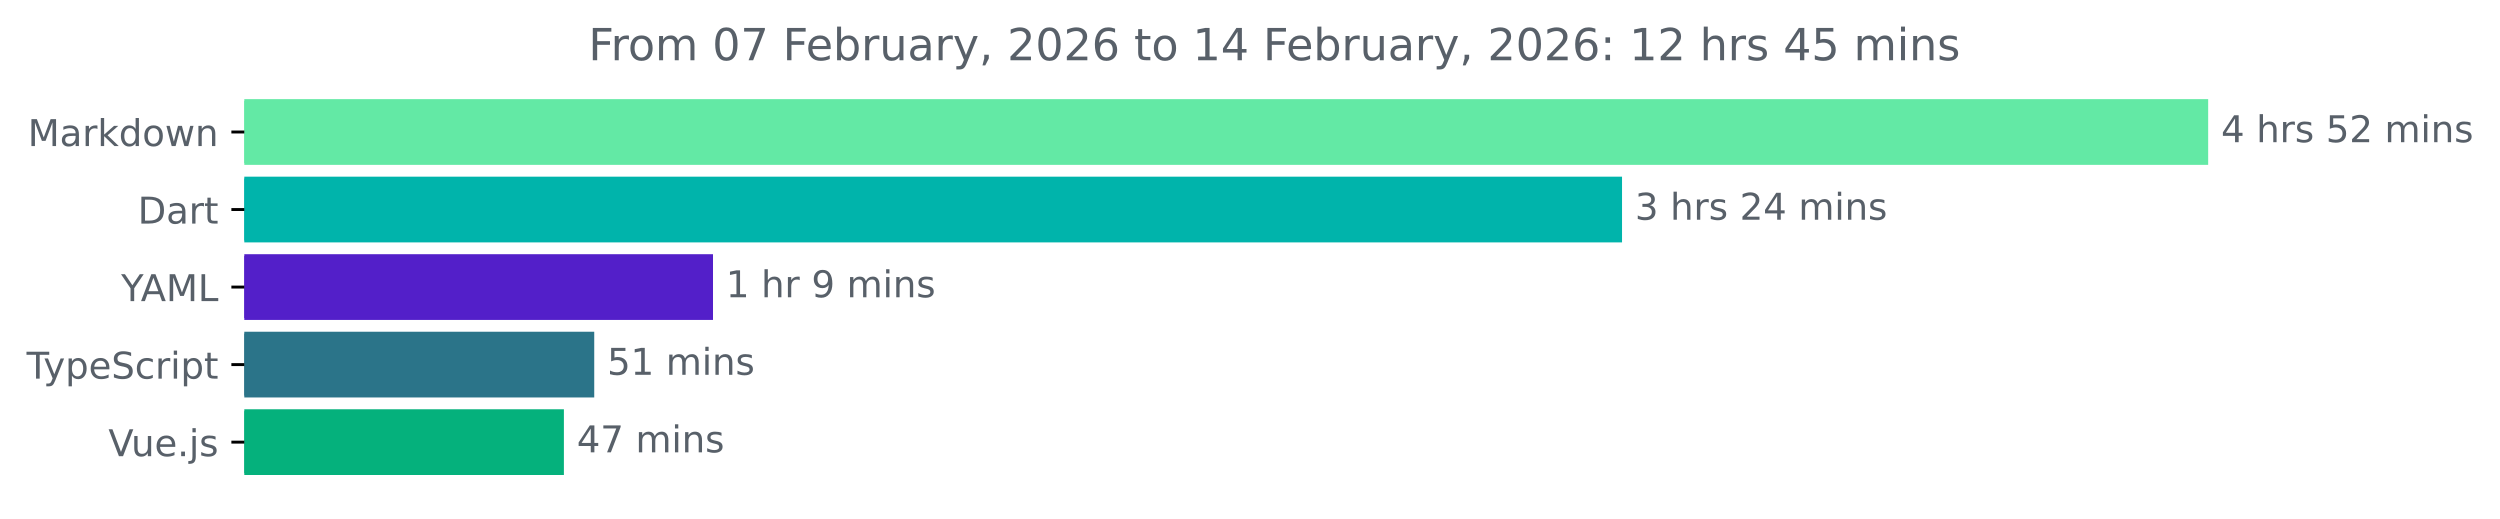
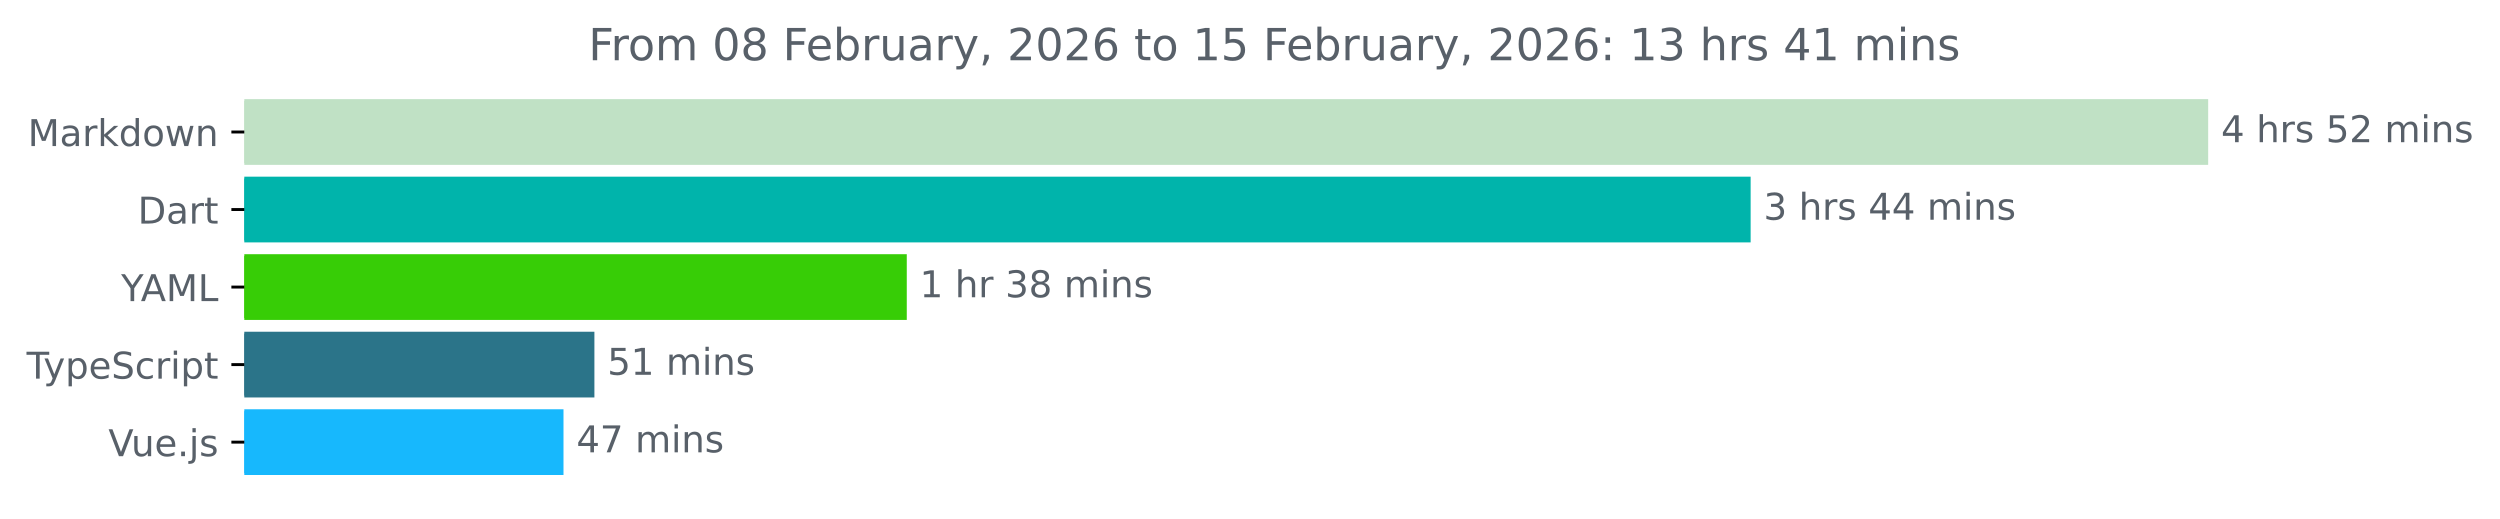
<svg xmlns="http://www.w3.org/2000/svg" xmlns:xlink="http://www.w3.org/1999/xlink" width="677.144pt" height="140.398pt" viewBox="0 0 677.144 140.398" version="1.1">
  <defs>
    <style type="text/css">*{stroke-linejoin: round; stroke-linecap: butt}</style>
  </defs>
  <g id="figure_1">
    <g id="patch_1">
      <path d="M -0 140.398  L 677.144 140.398  L 677.144 0  L -0 0  L -0 140.398  z " style="fill: none" />
    </g>
    <g id="axes_1">
      <g id="patch_2">
-         <path d="M 66.17 27.358  L 597.599 27.358  L 597.599 44.158  L 66.17 44.158  z " clip-path="url(#p0e197925f6)" style="fill: #63e9a5; stroke: #63e9a5; stroke-linejoin: miter" />
+         <path d="M 66.17 27.358  L 597.599 27.358  L 597.599 44.158  L 66.17 44.158  z " clip-path="url(#p0490883549)" style="fill: #c0e1c5; stroke: #c0e1c5; stroke-linejoin: miter" />
      </g>
      <g id="patch_3">
-         <path d="M 66.17 48.358  L 438.839 48.358  L 438.839 65.158  L 66.17 65.158  z " clip-path="url(#p0e197925f6)" style="fill: #00b4ab; stroke: #00b4ab; stroke-linejoin: miter" />
+         <path d="M 66.17 48.358  L 473.674 48.358  L 473.674 65.158  L 66.17 65.158  z " clip-path="url(#p0490883549)" style="fill: #00b4ab; stroke: #00b4ab; stroke-linejoin: miter" />
      </g>
      <g id="patch_4">
-         <path d="M 66.17 69.358  L 192.621 69.358  L 192.621 86.158  L 66.17 86.158  z " clip-path="url(#p0e197925f6)" style="fill: #531fc9; stroke: #531fc9; stroke-linejoin: miter" />
+         <path d="M 66.17 69.358  L 245.107 69.358  L 245.107 86.158  L 66.17 86.158  z " clip-path="url(#p0490883549)" style="fill: #37cd06; stroke: #37cd06; stroke-linejoin: miter" />
      </g>
      <g id="patch_5">
-         <path d="M 66.17 90.358  L 160.452 90.358  L 160.452 107.158  L 66.17 107.158  z " clip-path="url(#p0e197925f6)" style="fill: #2b7489; stroke: #2b7489; stroke-linejoin: miter" />
+         <path d="M 66.17 90.358  L 160.497 90.358  L 160.497 107.158  L 66.17 107.158  z " clip-path="url(#p0490883549)" style="fill: #2b7489; stroke: #2b7489; stroke-linejoin: miter" />
      </g>
      <g id="patch_6">
-         <path d="M 66.17 111.358  L 152.235 111.358  L 152.235 128.158  L 66.17 128.158  z " clip-path="url(#p0e197925f6)" style="fill: #05b17c; stroke: #05b17c; stroke-linejoin: miter" />
+         <path d="M 66.17 111.358  L 152.126 111.358  L 152.126 128.158  L 66.17 128.158  z " clip-path="url(#p0490883549)" style="fill: #17b8fd; stroke: #17b8fd; stroke-linejoin: miter" />
      </g>
      <g id="matplotlib.axis_1" />
      <g id="matplotlib.axis_2">
        <g id="ytick_1">
          <g id="line2d_1">
            <defs>
-               <path id="m47b46449cd" d="M 0 0  L -3.5 0  " style="stroke: #000000; stroke-width: 0.8" />
+               <path id="mc95839ab90" d="M 0 0  L -3.5 0  " style="stroke: #000000; stroke-width: 0.8" />
            </defs>
            <g>
-               <use xlink:href="#m47b46449cd" x="66.17" y="35.758" style="stroke: #000000; stroke-width: 0.8" />
+               <use xlink:href="#mc95839ab90" x="66.17" y="35.758" style="stroke: #000000; stroke-width: 0.8" />
            </g>
          </g>
          <g id="text_1">
            <g style="fill: #586069" transform="translate(7.529688 39.55734) scale(0.1 -0.1)">
              <defs>
                <path id="DejaVuSans-4d" d="M 628 4666  L 1569 4666  L 2759 1491  L 3956 4666  L 4897 4666  L 4897 0  L 4281 0  L 4281 4097  L 3078 897  L 2444 897  L 1241 4097  L 1241 0  L 628 0  L 628 4666  z " transform="scale(0.015625)" />
                <path id="DejaVuSans-61" d="M 2194 1759  Q 1497 1759 1228 1600  Q 959 1441 959 1056  Q 959 750 1161 570  Q 1363 391 1709 391  Q 2188 391 2477 730  Q 2766 1069 2766 1631  L 2766 1759  L 2194 1759  z M 3341 1997  L 3341 0  L 2766 0  L 2766 531  Q 2569 213 2275 61  Q 1981 -91 1556 -91  Q 1019 -91 701 211  Q 384 513 384 1019  Q 384 1609 779 1909  Q 1175 2209 1959 2209  L 2766 2209  L 2766 2266  Q 2766 2663 2505 2880  Q 2244 3097 1772 3097  Q 1472 3097 1187 3025  Q 903 2953 641 2809  L 641 3341  Q 956 3463 1253 3523  Q 1550 3584 1831 3584  Q 2591 3584 2966 3190  Q 3341 2797 3341 1997  z " transform="scale(0.015625)" />
                <path id="DejaVuSans-72" d="M 2631 2963  Q 2534 3019 2420 3045  Q 2306 3072 2169 3072  Q 1681 3072 1420 2755  Q 1159 2438 1159 1844  L 1159 0  L 581 0  L 581 3500  L 1159 3500  L 1159 2956  Q 1341 3275 1631 3429  Q 1922 3584 2338 3584  Q 2397 3584 2469 3576  Q 2541 3569 2628 3553  L 2631 2963  z " transform="scale(0.015625)" />
                <path id="DejaVuSans-6b" d="M 581 4863  L 1159 4863  L 1159 1991  L 2875 3500  L 3609 3500  L 1753 1863  L 3688 0  L 2938 0  L 1159 1709  L 1159 0  L 581 0  L 581 4863  z " transform="scale(0.015625)" />
                <path id="DejaVuSans-64" d="M 2906 2969  L 2906 4863  L 3481 4863  L 3481 0  L 2906 0  L 2906 525  Q 2725 213 2448 61  Q 2172 -91 1784 -91  Q 1150 -91 751 415  Q 353 922 353 1747  Q 353 2572 751 3078  Q 1150 3584 1784 3584  Q 2172 3584 2448 3432  Q 2725 3281 2906 2969  z M 947 1747  Q 947 1113 1208 752  Q 1469 391 1925 391  Q 2381 391 2643 752  Q 2906 1113 2906 1747  Q 2906 2381 2643 2742  Q 2381 3103 1925 3103  Q 1469 3103 1208 2742  Q 947 2381 947 1747  z " transform="scale(0.015625)" />
                <path id="DejaVuSans-6f" d="M 1959 3097  Q 1497 3097 1228 2736  Q 959 2375 959 1747  Q 959 1119 1226 758  Q 1494 397 1959 397  Q 2419 397 2687 759  Q 2956 1122 2956 1747  Q 2956 2369 2687 2733  Q 2419 3097 1959 3097  z M 1959 3584  Q 2709 3584 3137 3096  Q 3566 2609 3566 1747  Q 3566 888 3137 398  Q 2709 -91 1959 -91  Q 1206 -91 779 398  Q 353 888 353 1747  Q 353 2609 779 3096  Q 1206 3584 1959 3584  z " transform="scale(0.015625)" />
                <path id="DejaVuSans-77" d="M 269 3500  L 844 3500  L 1563 769  L 2278 3500  L 2956 3500  L 3675 769  L 4391 3500  L 4966 3500  L 4050 0  L 3372 0  L 2619 2869  L 1863 0  L 1184 0  L 269 3500  z " transform="scale(0.015625)" />
                <path id="DejaVuSans-6e" d="M 3513 2113  L 3513 0  L 2938 0  L 2938 2094  Q 2938 2591 2744 2837  Q 2550 3084 2163 3084  Q 1697 3084 1428 2787  Q 1159 2491 1159 1978  L 1159 0  L 581 0  L 581 3500  L 1159 3500  L 1159 2956  Q 1366 3272 1645 3428  Q 1925 3584 2291 3584  Q 2894 3584 3203 3211  Q 3513 2838 3513 2113  z " transform="scale(0.015625)" />
              </defs>
              <use xlink:href="#DejaVuSans-4d" />
              <use xlink:href="#DejaVuSans-61" x="86.279" />
              <use xlink:href="#DejaVuSans-72" x="147.559" />
              <use xlink:href="#DejaVuSans-6b" x="188.672" />
              <use xlink:href="#DejaVuSans-64" x="246.582" />
              <use xlink:href="#DejaVuSans-6f" x="310.059" />
              <use xlink:href="#DejaVuSans-77" x="371.24" />
              <use xlink:href="#DejaVuSans-6e" x="453.027" />
            </g>
          </g>
        </g>
        <g id="ytick_2">
          <g id="line2d_2">
            <g>
-               <use xlink:href="#m47b46449cd" x="66.17" y="56.758" style="stroke: #000000; stroke-width: 0.8" />
+               <use xlink:href="#mc95839ab90" x="66.17" y="56.758" style="stroke: #000000; stroke-width: 0.8" />
            </g>
          </g>
          <g id="text_2">
            <g style="fill: #586069" transform="translate(37.31094 60.55734) scale(0.1 -0.1)">
              <defs>
                <path id="DejaVuSans-44" d="M 1259 4147  L 1259 519  L 2022 519  Q 2988 519 3436 956  Q 3884 1394 3884 2338  Q 3884 3275 3436 3711  Q 2988 4147 2022 4147  L 1259 4147  z M 628 4666  L 1925 4666  Q 3281 4666 3915 4102  Q 4550 3538 4550 2338  Q 4550 1131 3912 565  Q 3275 0 1925 0  L 628 0  L 628 4666  z " transform="scale(0.015625)" />
                <path id="DejaVuSans-74" d="M 1172 4494  L 1172 3500  L 2356 3500  L 2356 3053  L 1172 3053  L 1172 1153  Q 1172 725 1289 603  Q 1406 481 1766 481  L 2356 481  L 2356 0  L 1766 0  Q 1100 0 847 248  Q 594 497 594 1153  L 594 3053  L 172 3053  L 172 3500  L 594 3500  L 594 4494  L 1172 4494  z " transform="scale(0.015625)" />
              </defs>
              <use xlink:href="#DejaVuSans-44" />
              <use xlink:href="#DejaVuSans-61" x="77.002" />
              <use xlink:href="#DejaVuSans-72" x="138.281" />
              <use xlink:href="#DejaVuSans-74" x="179.395" />
            </g>
          </g>
        </g>
        <g id="ytick_3">
          <g id="line2d_3">
            <g>
-               <use xlink:href="#m47b46449cd" x="66.17" y="77.758" style="stroke: #000000; stroke-width: 0.8" />
+               <use xlink:href="#mc95839ab90" x="66.17" y="77.758" style="stroke: #000000; stroke-width: 0.8" />
            </g>
          </g>
          <g id="text_3">
            <g style="fill: #586069" transform="translate(32.79688 81.55734) scale(0.1 -0.1)">
              <defs>
                <path id="DejaVuSans-59" d="M -13 4666  L 666 4666  L 1959 2747  L 3244 4666  L 3922 4666  L 2272 2222  L 2272 0  L 1638 0  L 1638 2222  L -13 4666  z " transform="scale(0.015625)" />
                <path id="DejaVuSans-41" d="M 2188 4044  L 1331 1722  L 3047 1722  L 2188 4044  z M 1831 4666  L 2547 4666  L 4325 0  L 3669 0  L 3244 1197  L 1141 1197  L 716 0  L 50 0  L 1831 4666  z " transform="scale(0.015625)" />
                <path id="DejaVuSans-4c" d="M 628 4666  L 1259 4666  L 1259 531  L 3531 531  L 3531 0  L 628 0  L 628 4666  z " transform="scale(0.015625)" />
              </defs>
              <use xlink:href="#DejaVuSans-59" />
              <use xlink:href="#DejaVuSans-41" x="53.334" />
              <use xlink:href="#DejaVuSans-4d" x="121.742" />
              <use xlink:href="#DejaVuSans-4c" x="208.021" />
            </g>
          </g>
        </g>
        <g id="ytick_4">
          <g id="line2d_4">
            <g>
-               <use xlink:href="#m47b46449cd" x="66.17" y="98.758" style="stroke: #000000; stroke-width: 0.8" />
+               <use xlink:href="#mc95839ab90" x="66.17" y="98.758" style="stroke: #000000; stroke-width: 0.8" />
            </g>
          </g>
          <g id="text_4">
            <g style="fill: #586069" transform="translate(7.2 102.5573) scale(0.1 -0.1)">
              <defs>
                <path id="DejaVuSans-54" d="M -19 4666  L 3928 4666  L 3928 4134  L 2272 4134  L 2272 0  L 1638 0  L 1638 4134  L -19 4134  L -19 4666  z " transform="scale(0.015625)" />
                <path id="DejaVuSans-79" d="M 2059 -325  Q 1816 -950 1584 -1140  Q 1353 -1331 966 -1331  L 506 -1331  L 506 -850  L 844 -850  Q 1081 -850 1212 -737  Q 1344 -625 1503 -206  L 1606 56  L 191 3500  L 800 3500  L 1894 763  L 2988 3500  L 3597 3500  L 2059 -325  z " transform="scale(0.015625)" />
                <path id="DejaVuSans-70" d="M 1159 525  L 1159 -1331  L 581 -1331  L 581 3500  L 1159 3500  L 1159 2969  Q 1341 3281 1617 3432  Q 1894 3584 2278 3584  Q 2916 3584 3314 3078  Q 3713 2572 3713 1747  Q 3713 922 3314 415  Q 2916 -91 2278 -91  Q 1894 -91 1617 61  Q 1341 213 1159 525  z M 3116 1747  Q 3116 2381 2855 2742  Q 2594 3103 2138 3103  Q 1681 3103 1420 2742  Q 1159 2381 1159 1747  Q 1159 1113 1420 752  Q 1681 391 2138 391  Q 2594 391 2855 752  Q 3116 1113 3116 1747  z " transform="scale(0.015625)" />
                <path id="DejaVuSans-65" d="M 3597 1894  L 3597 1613  L 953 1613  Q 991 1019 1311 708  Q 1631 397 2203 397  Q 2534 397 2845 478  Q 3156 559 3463 722  L 3463 178  Q 3153 47 2828 -22  Q 2503 -91 2169 -91  Q 1331 -91 842 396  Q 353 884 353 1716  Q 353 2575 817 3079  Q 1281 3584 2069 3584  Q 2775 3584 3186 3129  Q 3597 2675 3597 1894  z M 3022 2063  Q 3016 2534 2758 2815  Q 2500 3097 2075 3097  Q 1594 3097 1305 2825  Q 1016 2553 972 2059  L 3022 2063  z " transform="scale(0.015625)" />
                <path id="DejaVuSans-53" d="M 3425 4513  L 3425 3897  Q 3066 4069 2747 4153  Q 2428 4238 2131 4238  Q 1616 4238 1336 4038  Q 1056 3838 1056 3469  Q 1056 3159 1242 3001  Q 1428 2844 1947 2747  L 2328 2669  Q 3034 2534 3370 2195  Q 3706 1856 3706 1288  Q 3706 609 3251 259  Q 2797 -91 1919 -91  Q 1588 -91 1214 -16  Q 841 59 441 206  L 441 856  Q 825 641 1194 531  Q 1563 422 1919 422  Q 2459 422 2753 634  Q 3047 847 3047 1241  Q 3047 1584 2836 1778  Q 2625 1972 2144 2069  L 1759 2144  Q 1053 2284 737 2584  Q 422 2884 422 3419  Q 422 4038 858 4394  Q 1294 4750 2059 4750  Q 2388 4750 2728 4690  Q 3069 4631 3425 4513  z " transform="scale(0.015625)" />
                <path id="DejaVuSans-63" d="M 3122 3366  L 3122 2828  Q 2878 2963 2633 3030  Q 2388 3097 2138 3097  Q 1578 3097 1268 2742  Q 959 2388 959 1747  Q 959 1106 1268 751  Q 1578 397 2138 397  Q 2388 397 2633 464  Q 2878 531 3122 666  L 3122 134  Q 2881 22 2623 -34  Q 2366 -91 2075 -91  Q 1284 -91 818 406  Q 353 903 353 1747  Q 353 2603 823 3093  Q 1294 3584 2113 3584  Q 2378 3584 2631 3529  Q 2884 3475 3122 3366  z " transform="scale(0.015625)" />
                <path id="DejaVuSans-69" d="M 603 3500  L 1178 3500  L 1178 0  L 603 0  L 603 3500  z M 603 4863  L 1178 4863  L 1178 4134  L 603 4134  L 603 4863  z " transform="scale(0.015625)" />
              </defs>
              <use xlink:href="#DejaVuSans-54" />
              <use xlink:href="#DejaVuSans-79" x="45.459" />
              <use xlink:href="#DejaVuSans-70" x="104.639" />
              <use xlink:href="#DejaVuSans-65" x="168.115" />
              <use xlink:href="#DejaVuSans-53" x="229.639" />
              <use xlink:href="#DejaVuSans-63" x="293.115" />
              <use xlink:href="#DejaVuSans-72" x="348.096" />
              <use xlink:href="#DejaVuSans-69" x="389.209" />
              <use xlink:href="#DejaVuSans-70" x="416.992" />
              <use xlink:href="#DejaVuSans-74" x="480.469" />
            </g>
          </g>
        </g>
        <g id="ytick_5">
          <g id="line2d_5">
            <g>
-               <use xlink:href="#m47b46449cd" x="66.17" y="119.758" style="stroke: #000000; stroke-width: 0.8" />
+               <use xlink:href="#mc95839ab90" x="66.17" y="119.758" style="stroke: #000000; stroke-width: 0.8" />
            </g>
          </g>
          <g id="text_5">
            <g style="fill: #586069" transform="translate(29.34844 123.5573) scale(0.1 -0.1)">
              <defs>
                <path id="DejaVuSans-56" d="M 1831 0  L 50 4666  L 709 4666  L 2188 738  L 3669 4666  L 4325 4666  L 2547 0  L 1831 0  z " transform="scale(0.015625)" />
                <path id="DejaVuSans-75" d="M 544 1381  L 544 3500  L 1119 3500  L 1119 1403  Q 1119 906 1312 657  Q 1506 409 1894 409  Q 2359 409 2629 706  Q 2900 1003 2900 1516  L 2900 3500  L 3475 3500  L 3475 0  L 2900 0  L 2900 538  Q 2691 219 2414 64  Q 2138 -91 1772 -91  Q 1169 -91 856 284  Q 544 659 544 1381  z M 1991 3584  L 1991 3584  z " transform="scale(0.015625)" />
                <path id="DejaVuSans-2e" d="M 684 794  L 1344 794  L 1344 0  L 684 0  L 684 794  z " transform="scale(0.015625)" />
                <path id="DejaVuSans-6a" d="M 603 3500  L 1178 3500  L 1178 -63  Q 1178 -731 923 -1031  Q 669 -1331 103 -1331  L -116 -1331  L -116 -844  L 38 -844  Q 366 -844 484 -692  Q 603 -541 603 -63  L 603 3500  z M 603 4863  L 1178 4863  L 1178 4134  L 603 4134  L 603 4863  z " transform="scale(0.015625)" />
                <path id="DejaVuSans-73" d="M 2834 3397  L 2834 2853  Q 2591 2978 2328 3040  Q 2066 3103 1784 3103  Q 1356 3103 1142 2972  Q 928 2841 928 2578  Q 928 2378 1081 2264  Q 1234 2150 1697 2047  L 1894 2003  Q 2506 1872 2764 1633  Q 3022 1394 3022 966  Q 3022 478 2636 193  Q 2250 -91 1575 -91  Q 1294 -91 989 -36  Q 684 19 347 128  L 347 722  Q 666 556 975 473  Q 1284 391 1588 391  Q 1994 391 2212 530  Q 2431 669 2431 922  Q 2431 1156 2273 1281  Q 2116 1406 1581 1522  L 1381 1569  Q 847 1681 609 1914  Q 372 2147 372 2553  Q 372 3047 722 3315  Q 1072 3584 1716 3584  Q 2034 3584 2315 3537  Q 2597 3491 2834 3397  z " transform="scale(0.015625)" />
              </defs>
              <use xlink:href="#DejaVuSans-56" />
              <use xlink:href="#DejaVuSans-75" x="61.658" />
              <use xlink:href="#DejaVuSans-65" x="125.037" />
              <use xlink:href="#DejaVuSans-2e" x="186.561" />
              <use xlink:href="#DejaVuSans-6a" x="218.348" />
              <use xlink:href="#DejaVuSans-73" x="246.131" />
            </g>
          </g>
        </g>
      </g>
      <g id="text_6">
        <g style="fill: #586069" transform="translate(601.5989 38.5175) scale(0.1 -0.1)">
          <defs>
            <path id="DejaVuSans-34" d="M 2419 4116  L 825 1625  L 2419 1625  L 2419 4116  z M 2253 4666  L 3047 4666  L 3047 1625  L 3713 1625  L 3713 1100  L 3047 1100  L 3047 0  L 2419 0  L 2419 1100  L 313 1100  L 313 1709  L 2253 4666  z " transform="scale(0.015625)" />
            <path id="DejaVuSans-20" transform="scale(0.015625)" />
            <path id="DejaVuSans-68" d="M 3513 2113  L 3513 0  L 2938 0  L 2938 2094  Q 2938 2591 2744 2837  Q 2550 3084 2163 3084  Q 1697 3084 1428 2787  Q 1159 2491 1159 1978  L 1159 0  L 581 0  L 581 4863  L 1159 4863  L 1159 2956  Q 1366 3272 1645 3428  Q 1925 3584 2291 3584  Q 2894 3584 3203 3211  Q 3513 2838 3513 2113  z " transform="scale(0.015625)" />
            <path id="DejaVuSans-35" d="M 691 4666  L 3169 4666  L 3169 4134  L 1269 4134  L 1269 2991  Q 1406 3038 1543 3061  Q 1681 3084 1819 3084  Q 2600 3084 3056 2656  Q 3513 2228 3513 1497  Q 3513 744 3044 326  Q 2575 -91 1722 -91  Q 1428 -91 1123 -41  Q 819 9 494 109  L 494 744  Q 775 591 1075 516  Q 1375 441 1709 441  Q 2250 441 2565 725  Q 2881 1009 2881 1497  Q 2881 1984 2565 2268  Q 2250 2553 1709 2553  Q 1456 2553 1204 2497  Q 953 2441 691 2322  L 691 4666  z " transform="scale(0.015625)" />
            <path id="DejaVuSans-32" d="M 1228 531  L 3431 531  L 3431 0  L 469 0  L 469 531  Q 828 903 1448 1529  Q 2069 2156 2228 2338  Q 2531 2678 2651 2914  Q 2772 3150 2772 3378  Q 2772 3750 2511 3984  Q 2250 4219 1831 4219  Q 1534 4219 1204 4116  Q 875 4013 500 3803  L 500 4441  Q 881 4594 1212 4672  Q 1544 4750 1819 4750  Q 2544 4750 2975 4387  Q 3406 4025 3406 3419  Q 3406 3131 3298 2873  Q 3191 2616 2906 2266  Q 2828 2175 2409 1742  Q 1991 1309 1228 531  z " transform="scale(0.015625)" />
            <path id="DejaVuSans-6d" d="M 3328 2828  Q 3544 3216 3844 3400  Q 4144 3584 4550 3584  Q 5097 3584 5394 3201  Q 5691 2819 5691 2113  L 5691 0  L 5113 0  L 5113 2094  Q 5113 2597 4934 2840  Q 4756 3084 4391 3084  Q 3944 3084 3684 2787  Q 3425 2491 3425 1978  L 3425 0  L 2847 0  L 2847 2094  Q 2847 2600 2669 2842  Q 2491 3084 2119 3084  Q 1678 3084 1418 2786  Q 1159 2488 1159 1978  L 1159 0  L 581 0  L 581 3500  L 1159 3500  L 1159 2956  Q 1356 3278 1631 3431  Q 1906 3584 2284 3584  Q 2666 3584 2933 3390  Q 3200 3197 3328 2828  z " transform="scale(0.015625)" />
          </defs>
          <use xlink:href="#DejaVuSans-34" />
          <use xlink:href="#DejaVuSans-20" x="63.623" />
          <use xlink:href="#DejaVuSans-68" x="95.41" />
          <use xlink:href="#DejaVuSans-72" x="158.789" />
          <use xlink:href="#DejaVuSans-73" x="199.902" />
          <use xlink:href="#DejaVuSans-20" x="252.002" />
          <use xlink:href="#DejaVuSans-35" x="283.789" />
          <use xlink:href="#DejaVuSans-32" x="347.412" />
          <use xlink:href="#DejaVuSans-20" x="411.035" />
          <use xlink:href="#DejaVuSans-6d" x="442.822" />
          <use xlink:href="#DejaVuSans-69" x="540.234" />
          <use xlink:href="#DejaVuSans-6e" x="568.018" />
          <use xlink:href="#DejaVuSans-73" x="631.396" />
        </g>
      </g>
      <g id="text_7">
-         <g style="fill: #586069" transform="translate(442.8388 59.5175) scale(0.1 -0.1)">
+         <g style="fill: #586069" transform="translate(477.6736 59.5175) scale(0.1 -0.1)">
          <defs>
            <path id="DejaVuSans-33" d="M 2597 2516  Q 3050 2419 3304 2112  Q 3559 1806 3559 1356  Q 3559 666 3084 287  Q 2609 -91 1734 -91  Q 1441 -91 1130 -33  Q 819 25 488 141  L 488 750  Q 750 597 1062 519  Q 1375 441 1716 441  Q 2309 441 2620 675  Q 2931 909 2931 1356  Q 2931 1769 2642 2001  Q 2353 2234 1838 2234  L 1294 2234  L 1294 2753  L 1863 2753  Q 2328 2753 2575 2939  Q 2822 3125 2822 3475  Q 2822 3834 2567 4026  Q 2313 4219 1838 4219  Q 1578 4219 1281 4162  Q 984 4106 628 3988  L 628 4550  Q 988 4650 1302 4700  Q 1616 4750 1894 4750  Q 2613 4750 3031 4423  Q 3450 4097 3450 3541  Q 3450 3153 3228 2886  Q 3006 2619 2597 2516  z " transform="scale(0.015625)" />
          </defs>
          <use xlink:href="#DejaVuSans-33" />
          <use xlink:href="#DejaVuSans-20" x="63.623" />
          <use xlink:href="#DejaVuSans-68" x="95.41" />
          <use xlink:href="#DejaVuSans-72" x="158.789" />
          <use xlink:href="#DejaVuSans-73" x="199.902" />
          <use xlink:href="#DejaVuSans-20" x="252.002" />
-           <use xlink:href="#DejaVuSans-32" x="283.789" />
+           <use xlink:href="#DejaVuSans-34" x="283.789" />
          <use xlink:href="#DejaVuSans-34" x="347.412" />
          <use xlink:href="#DejaVuSans-20" x="411.035" />
          <use xlink:href="#DejaVuSans-6d" x="442.822" />
          <use xlink:href="#DejaVuSans-69" x="540.234" />
          <use xlink:href="#DejaVuSans-6e" x="568.018" />
          <use xlink:href="#DejaVuSans-73" x="631.396" />
        </g>
      </g>
      <g id="text_8">
-         <g style="fill: #586069" transform="translate(196.6213 80.5175) scale(0.1 -0.1)">
+         <g style="fill: #586069" transform="translate(249.107 80.5175) scale(0.1 -0.1)">
          <defs>
            <path id="DejaVuSans-31" d="M 794 531  L 1825 531  L 1825 4091  L 703 3866  L 703 4441  L 1819 4666  L 2450 4666  L 2450 531  L 3481 531  L 3481 0  L 794 0  L 794 531  z " transform="scale(0.015625)" />
-             <path id="DejaVuSans-39" d="M 703 97  L 703 672  Q 941 559 1184 500  Q 1428 441 1663 441  Q 2288 441 2617 861  Q 2947 1281 2994 2138  Q 2813 1869 2534 1725  Q 2256 1581 1919 1581  Q 1219 1581 811 2004  Q 403 2428 403 3163  Q 403 3881 828 4315  Q 1253 4750 1959 4750  Q 2769 4750 3195 4129  Q 3622 3509 3622 2328  Q 3622 1225 3098 567  Q 2575 -91 1691 -91  Q 1453 -91 1209 -44  Q 966 3 703 97  z M 1959 2075  Q 2384 2075 2632 2365  Q 2881 2656 2881 3163  Q 2881 3666 2632 3958  Q 2384 4250 1959 4250  Q 1534 4250 1286 3958  Q 1038 3666 1038 3163  Q 1038 2656 1286 2365  Q 1534 2075 1959 2075  z " transform="scale(0.015625)" />
+             <path id="DejaVuSans-38" d="M 2034 2216  Q 1584 2216 1326 1975  Q 1069 1734 1069 1313  Q 1069 891 1326 650  Q 1584 409 2034 409  Q 2484 409 2743 651  Q 3003 894 3003 1313  Q 3003 1734 2745 1975  Q 2488 2216 2034 2216  z M 1403 2484  Q 997 2584 770 2862  Q 544 3141 544 3541  Q 544 4100 942 4425  Q 1341 4750 2034 4750  Q 2731 4750 3128 4425  Q 3525 4100 3525 3541  Q 3525 3141 3298 2862  Q 3072 2584 2669 2484  Q 3125 2378 3379 2068  Q 3634 1759 3634 1313  Q 3634 634 3220 271  Q 2806 -91 2034 -91  Q 1263 -91 848 271  Q 434 634 434 1313  Q 434 1759 690 2068  Q 947 2378 1403 2484  z M 1172 3481  Q 1172 3119 1398 2916  Q 1625 2713 2034 2713  Q 2441 2713 2670 2916  Q 2900 3119 2900 3481  Q 2900 3844 2670 4047  Q 2441 4250 2034 4250  Q 1625 4250 1398 4047  Q 1172 3844 1172 3481  z " transform="scale(0.015625)" />
          </defs>
          <use xlink:href="#DejaVuSans-31" />
          <use xlink:href="#DejaVuSans-20" x="63.623" />
          <use xlink:href="#DejaVuSans-68" x="95.41" />
          <use xlink:href="#DejaVuSans-72" x="158.789" />
          <use xlink:href="#DejaVuSans-20" x="199.902" />
-           <use xlink:href="#DejaVuSans-39" x="231.689" />
-           <use xlink:href="#DejaVuSans-20" x="295.312" />
-           <use xlink:href="#DejaVuSans-6d" x="327.1" />
-           <use xlink:href="#DejaVuSans-69" x="424.512" />
-           <use xlink:href="#DejaVuSans-6e" x="452.295" />
-           <use xlink:href="#DejaVuSans-73" x="515.674" />
+           <use xlink:href="#DejaVuSans-33" x="231.689" />
+           <use xlink:href="#DejaVuSans-38" x="295.312" />
+           <use xlink:href="#DejaVuSans-20" x="358.936" />
+           <use xlink:href="#DejaVuSans-6d" x="390.723" />
+           <use xlink:href="#DejaVuSans-69" x="488.135" />
+           <use xlink:href="#DejaVuSans-6e" x="515.918" />
+           <use xlink:href="#DejaVuSans-73" x="579.297" />
        </g>
      </g>
      <g id="text_9">
-         <g style="fill: #586069" transform="translate(164.4515 101.5175) scale(0.1 -0.1)">
+         <g style="fill: #586069" transform="translate(164.497 101.5175) scale(0.1 -0.1)">
          <use xlink:href="#DejaVuSans-35" />
          <use xlink:href="#DejaVuSans-31" x="63.623" />
          <use xlink:href="#DejaVuSans-20" x="127.246" />
          <use xlink:href="#DejaVuSans-6d" x="159.033" />
          <use xlink:href="#DejaVuSans-69" x="256.445" />
          <use xlink:href="#DejaVuSans-6e" x="284.229" />
          <use xlink:href="#DejaVuSans-73" x="347.607" />
        </g>
      </g>
      <g id="text_10">
-         <g style="fill: #586069" transform="translate(156.235 122.5175) scale(0.1 -0.1)">
+         <g style="fill: #586069" transform="translate(156.1257 122.5175) scale(0.1 -0.1)">
          <defs>
            <path id="DejaVuSans-37" d="M 525 4666  L 3525 4666  L 3525 4397  L 1831 0  L 1172 0  L 2766 4134  L 525 4134  L 525 4666  z " transform="scale(0.015625)" />
          </defs>
          <use xlink:href="#DejaVuSans-34" />
          <use xlink:href="#DejaVuSans-37" x="63.623" />
          <use xlink:href="#DejaVuSans-20" x="127.246" />
          <use xlink:href="#DejaVuSans-6d" x="159.033" />
          <use xlink:href="#DejaVuSans-69" x="256.445" />
          <use xlink:href="#DejaVuSans-6e" x="284.229" />
          <use xlink:href="#DejaVuSans-73" x="347.607" />
        </g>
      </g>
      <g id="text_11">
        <g style="fill: #586069" transform="translate(159.3878 16.31812) scale(0.12 -0.12)">
          <defs>
            <path id="DejaVuSans-46" d="M 628 4666  L 3309 4666  L 3309 4134  L 1259 4134  L 1259 2759  L 3109 2759  L 3109 2228  L 1259 2228  L 1259 0  L 628 0  L 628 4666  z " transform="scale(0.015625)" />
            <path id="DejaVuSans-30" d="M 2034 4250  Q 1547 4250 1301 3770  Q 1056 3291 1056 2328  Q 1056 1369 1301 889  Q 1547 409 2034 409  Q 2525 409 2770 889  Q 3016 1369 3016 2328  Q 3016 3291 2770 3770  Q 2525 4250 2034 4250  z M 2034 4750  Q 2819 4750 3233 4129  Q 3647 3509 3647 2328  Q 3647 1150 3233 529  Q 2819 -91 2034 -91  Q 1250 -91 836 529  Q 422 1150 422 2328  Q 422 3509 836 4129  Q 1250 4750 2034 4750  z " transform="scale(0.015625)" />
            <path id="DejaVuSans-62" d="M 3116 1747  Q 3116 2381 2855 2742  Q 2594 3103 2138 3103  Q 1681 3103 1420 2742  Q 1159 2381 1159 1747  Q 1159 1113 1420 752  Q 1681 391 2138 391  Q 2594 391 2855 752  Q 3116 1113 3116 1747  z M 1159 2969  Q 1341 3281 1617 3432  Q 1894 3584 2278 3584  Q 2916 3584 3314 3078  Q 3713 2572 3713 1747  Q 3713 922 3314 415  Q 2916 -91 2278 -91  Q 1894 -91 1617 61  Q 1341 213 1159 525  L 1159 0  L 581 0  L 581 4863  L 1159 4863  L 1159 2969  z " transform="scale(0.015625)" />
            <path id="DejaVuSans-2c" d="M 750 794  L 1409 794  L 1409 256  L 897 -744  L 494 -744  L 750 256  L 750 794  z " transform="scale(0.015625)" />
            <path id="DejaVuSans-36" d="M 2113 2584  Q 1688 2584 1439 2293  Q 1191 2003 1191 1497  Q 1191 994 1439 701  Q 1688 409 2113 409  Q 2538 409 2786 701  Q 3034 994 3034 1497  Q 3034 2003 2786 2293  Q 2538 2584 2113 2584  z M 3366 4563  L 3366 3988  Q 3128 4100 2886 4159  Q 2644 4219 2406 4219  Q 1781 4219 1451 3797  Q 1122 3375 1075 2522  Q 1259 2794 1537 2939  Q 1816 3084 2150 3084  Q 2853 3084 3261 2657  Q 3669 2231 3669 1497  Q 3669 778 3244 343  Q 2819 -91 2113 -91  Q 1303 -91 875 529  Q 447 1150 447 2328  Q 447 3434 972 4092  Q 1497 4750 2381 4750  Q 2619 4750 2861 4703  Q 3103 4656 3366 4563  z " transform="scale(0.015625)" />
            <path id="DejaVuSans-3a" d="M 750 794  L 1409 794  L 1409 0  L 750 0  L 750 794  z M 750 3309  L 1409 3309  L 1409 2516  L 750 2516  L 750 3309  z " transform="scale(0.015625)" />
          </defs>
          <use xlink:href="#DejaVuSans-46" />
          <use xlink:href="#DejaVuSans-72" x="50.27" />
          <use xlink:href="#DejaVuSans-6f" x="89.133" />
          <use xlink:href="#DejaVuSans-6d" x="150.314" />
          <use xlink:href="#DejaVuSans-20" x="247.727" />
          <use xlink:href="#DejaVuSans-30" x="279.514" />
-           <use xlink:href="#DejaVuSans-37" x="343.137" />
+           <use xlink:href="#DejaVuSans-38" x="343.137" />
          <use xlink:href="#DejaVuSans-20" x="406.76" />
          <use xlink:href="#DejaVuSans-46" x="438.547" />
          <use xlink:href="#DejaVuSans-65" x="490.566" />
          <use xlink:href="#DejaVuSans-62" x="552.09" />
          <use xlink:href="#DejaVuSans-72" x="615.566" />
          <use xlink:href="#DejaVuSans-75" x="656.68" />
          <use xlink:href="#DejaVuSans-61" x="720.059" />
          <use xlink:href="#DejaVuSans-72" x="781.338" />
          <use xlink:href="#DejaVuSans-79" x="822.451" />
          <use xlink:href="#DejaVuSans-2c" x="881.631" />
          <use xlink:href="#DejaVuSans-20" x="913.418" />
          <use xlink:href="#DejaVuSans-32" x="945.205" />
          <use xlink:href="#DejaVuSans-30" x="1008.828" />
          <use xlink:href="#DejaVuSans-32" x="1072.451" />
          <use xlink:href="#DejaVuSans-36" x="1136.074" />
          <use xlink:href="#DejaVuSans-20" x="1199.697" />
          <use xlink:href="#DejaVuSans-74" x="1231.484" />
          <use xlink:href="#DejaVuSans-6f" x="1270.693" />
          <use xlink:href="#DejaVuSans-20" x="1331.875" />
          <use xlink:href="#DejaVuSans-31" x="1363.662" />
-           <use xlink:href="#DejaVuSans-34" x="1427.285" />
+           <use xlink:href="#DejaVuSans-35" x="1427.285" />
          <use xlink:href="#DejaVuSans-20" x="1490.908" />
          <use xlink:href="#DejaVuSans-46" x="1522.695" />
          <use xlink:href="#DejaVuSans-65" x="1574.715" />
          <use xlink:href="#DejaVuSans-62" x="1636.238" />
          <use xlink:href="#DejaVuSans-72" x="1699.715" />
          <use xlink:href="#DejaVuSans-75" x="1740.828" />
          <use xlink:href="#DejaVuSans-61" x="1804.207" />
          <use xlink:href="#DejaVuSans-72" x="1865.486" />
          <use xlink:href="#DejaVuSans-79" x="1906.6" />
          <use xlink:href="#DejaVuSans-2c" x="1965.779" />
          <use xlink:href="#DejaVuSans-20" x="1997.566" />
          <use xlink:href="#DejaVuSans-32" x="2029.354" />
          <use xlink:href="#DejaVuSans-30" x="2092.977" />
          <use xlink:href="#DejaVuSans-32" x="2156.6" />
          <use xlink:href="#DejaVuSans-36" x="2220.223" />
          <use xlink:href="#DejaVuSans-3a" x="2283.846" />
          <use xlink:href="#DejaVuSans-20" x="2317.537" />
          <use xlink:href="#DejaVuSans-31" x="2349.324" />
-           <use xlink:href="#DejaVuSans-32" x="2412.947" />
+           <use xlink:href="#DejaVuSans-33" x="2412.947" />
          <use xlink:href="#DejaVuSans-20" x="2476.57" />
          <use xlink:href="#DejaVuSans-68" x="2508.357" />
          <use xlink:href="#DejaVuSans-72" x="2571.736" />
          <use xlink:href="#DejaVuSans-73" x="2612.85" />
          <use xlink:href="#DejaVuSans-20" x="2664.949" />
          <use xlink:href="#DejaVuSans-34" x="2696.736" />
-           <use xlink:href="#DejaVuSans-35" x="2760.359" />
+           <use xlink:href="#DejaVuSans-31" x="2760.359" />
          <use xlink:href="#DejaVuSans-20" x="2823.982" />
          <use xlink:href="#DejaVuSans-6d" x="2855.77" />
          <use xlink:href="#DejaVuSans-69" x="2953.182" />
          <use xlink:href="#DejaVuSans-6e" x="2980.965" />
          <use xlink:href="#DejaVuSans-73" x="3044.344" />
        </g>
      </g>
    </g>
  </g>
  <defs>
-     <clipPath id="p0e197925f6">
+     <clipPath id="p0490883549">
      <rect x="66.17" y="22.318" width="558" height="110.88" />
    </clipPath>
  </defs>
</svg>
